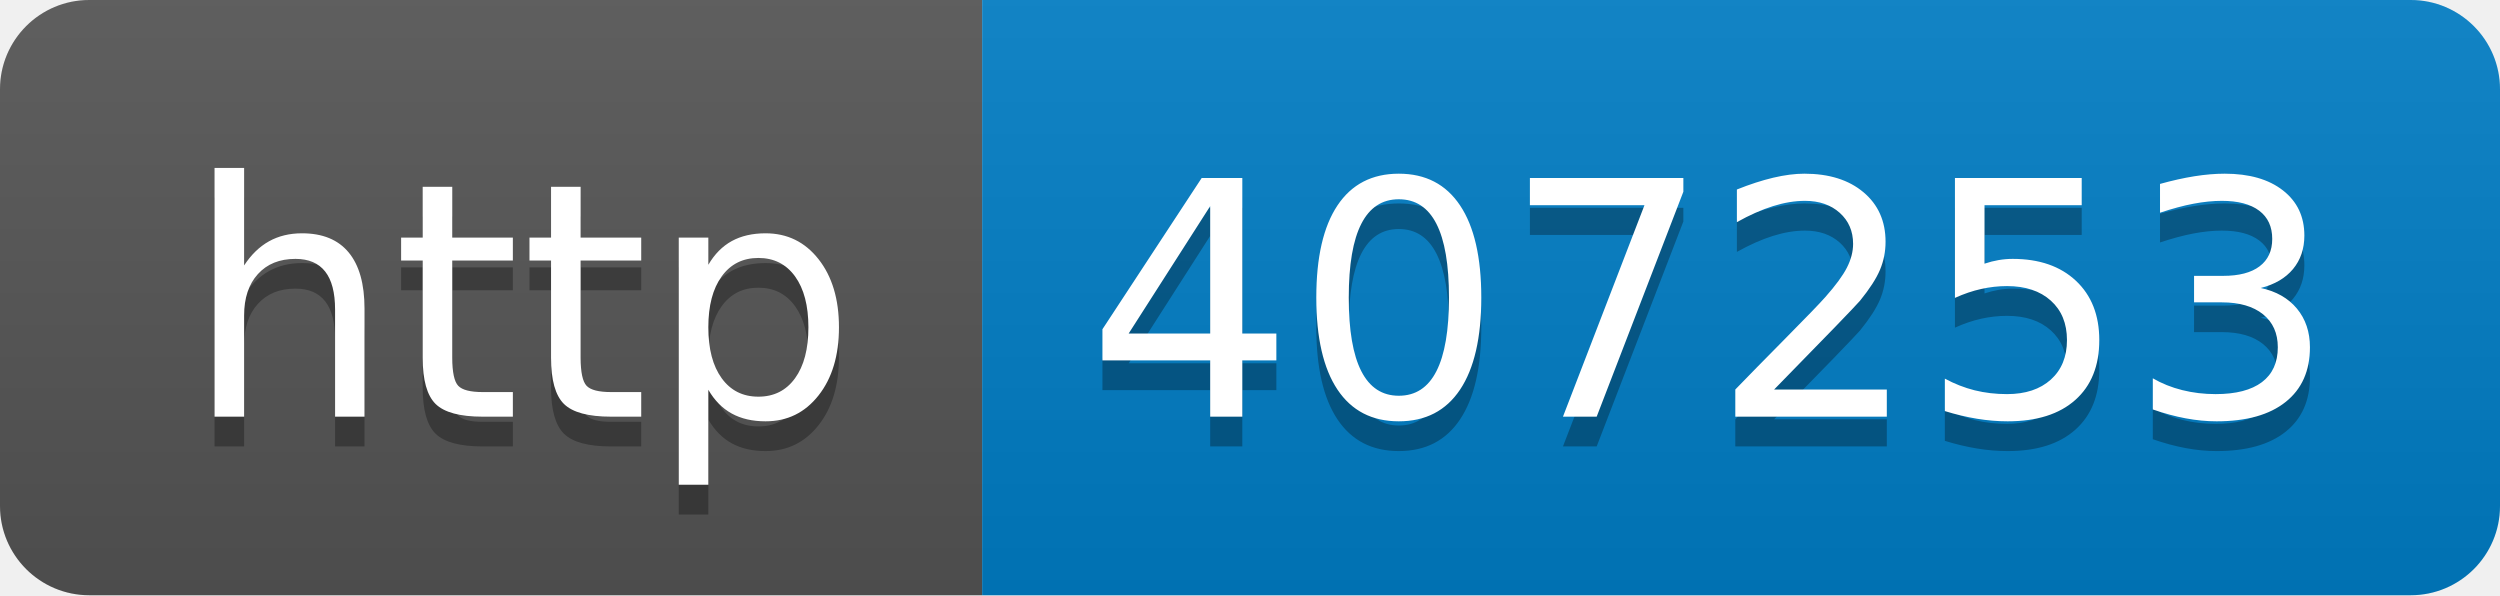
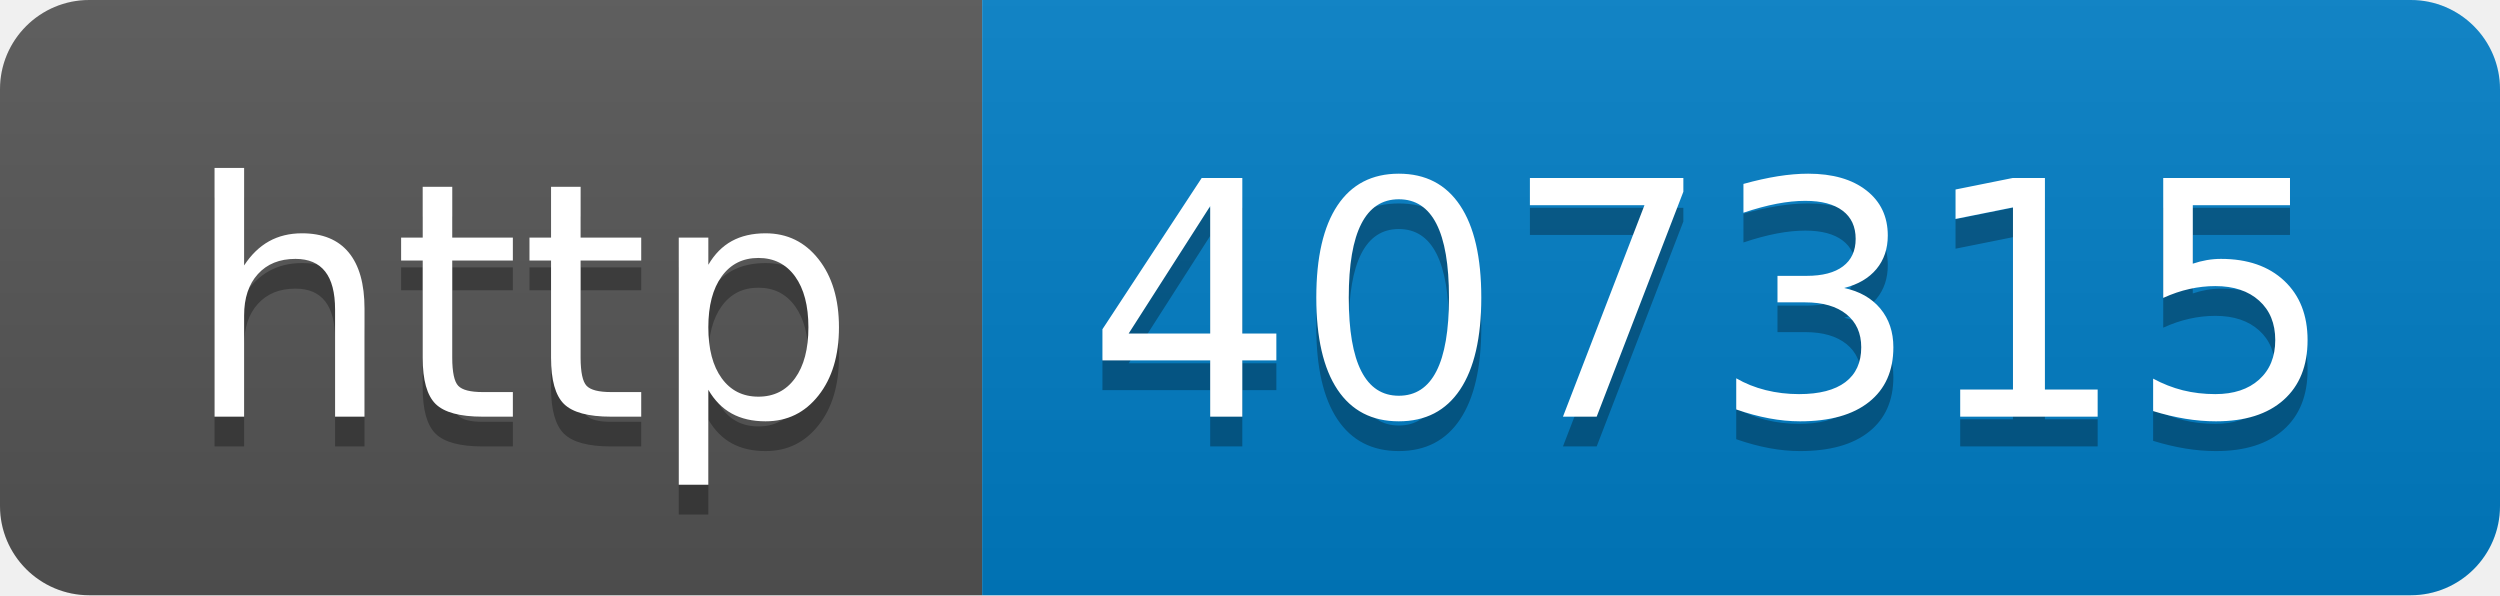
- <svg xmlns="http://www.w3.org/2000/svg" width="84" height="20" role="img" aria-label="http: 407253">
+ <svg xmlns="http://www.w3.org/2000/svg" width="84" height="20" role="img" aria-label="http: 407315">
  <linearGradient id="s" x2="0" y2="100%">
    <stop offset="0" stop-color="#bbb" stop-opacity=".1" />
    <stop offset="1" stop-opacity=".1" />
  </linearGradient>
  <clipPath id="r">
    <rect width="84" height="20" rx="3" fill="#fff" />
  </clipPath>
  <g clip-path="url(#r)">
    <rect width="33" height="20" fill="#555" />
    <rect x="33" width="51" height="20" fill="#007ec6" />
    <rect width="84" height="20" fill="url(#s)" />
  </g>
  <g fill="#fff" text-anchor="middle" font-family="Verdana,Geneva,DejaVu Sans,sans-serif" text-rendering="geometricPrecision" font-size="110">
    <text aria-hidden="true" x="175" y="150" fill="#010101" fill-opacity=".3" transform="scale(.1)" textLength="230">http</text>
    <text x="175" y="140" transform="scale(.1)" fill="#fff" textLength="230">http</text>
-     <text aria-hidden="true" x="575" y="150" fill="#010101" fill-opacity=".3" transform="scale(.1)" textLength="410">407253</text>
-     <text x="575" y="140" transform="scale(.1)" fill="#fff" textLength="410">407253</text>
+     <text aria-hidden="true" x="575" y="150" fill="#010101" fill-opacity=".3" transform="scale(.1)" textLength="410">407315</text>
+     <text x="575" y="140" transform="scale(.1)" fill="#fff" textLength="410">407315</text>
  </g>
</svg>
